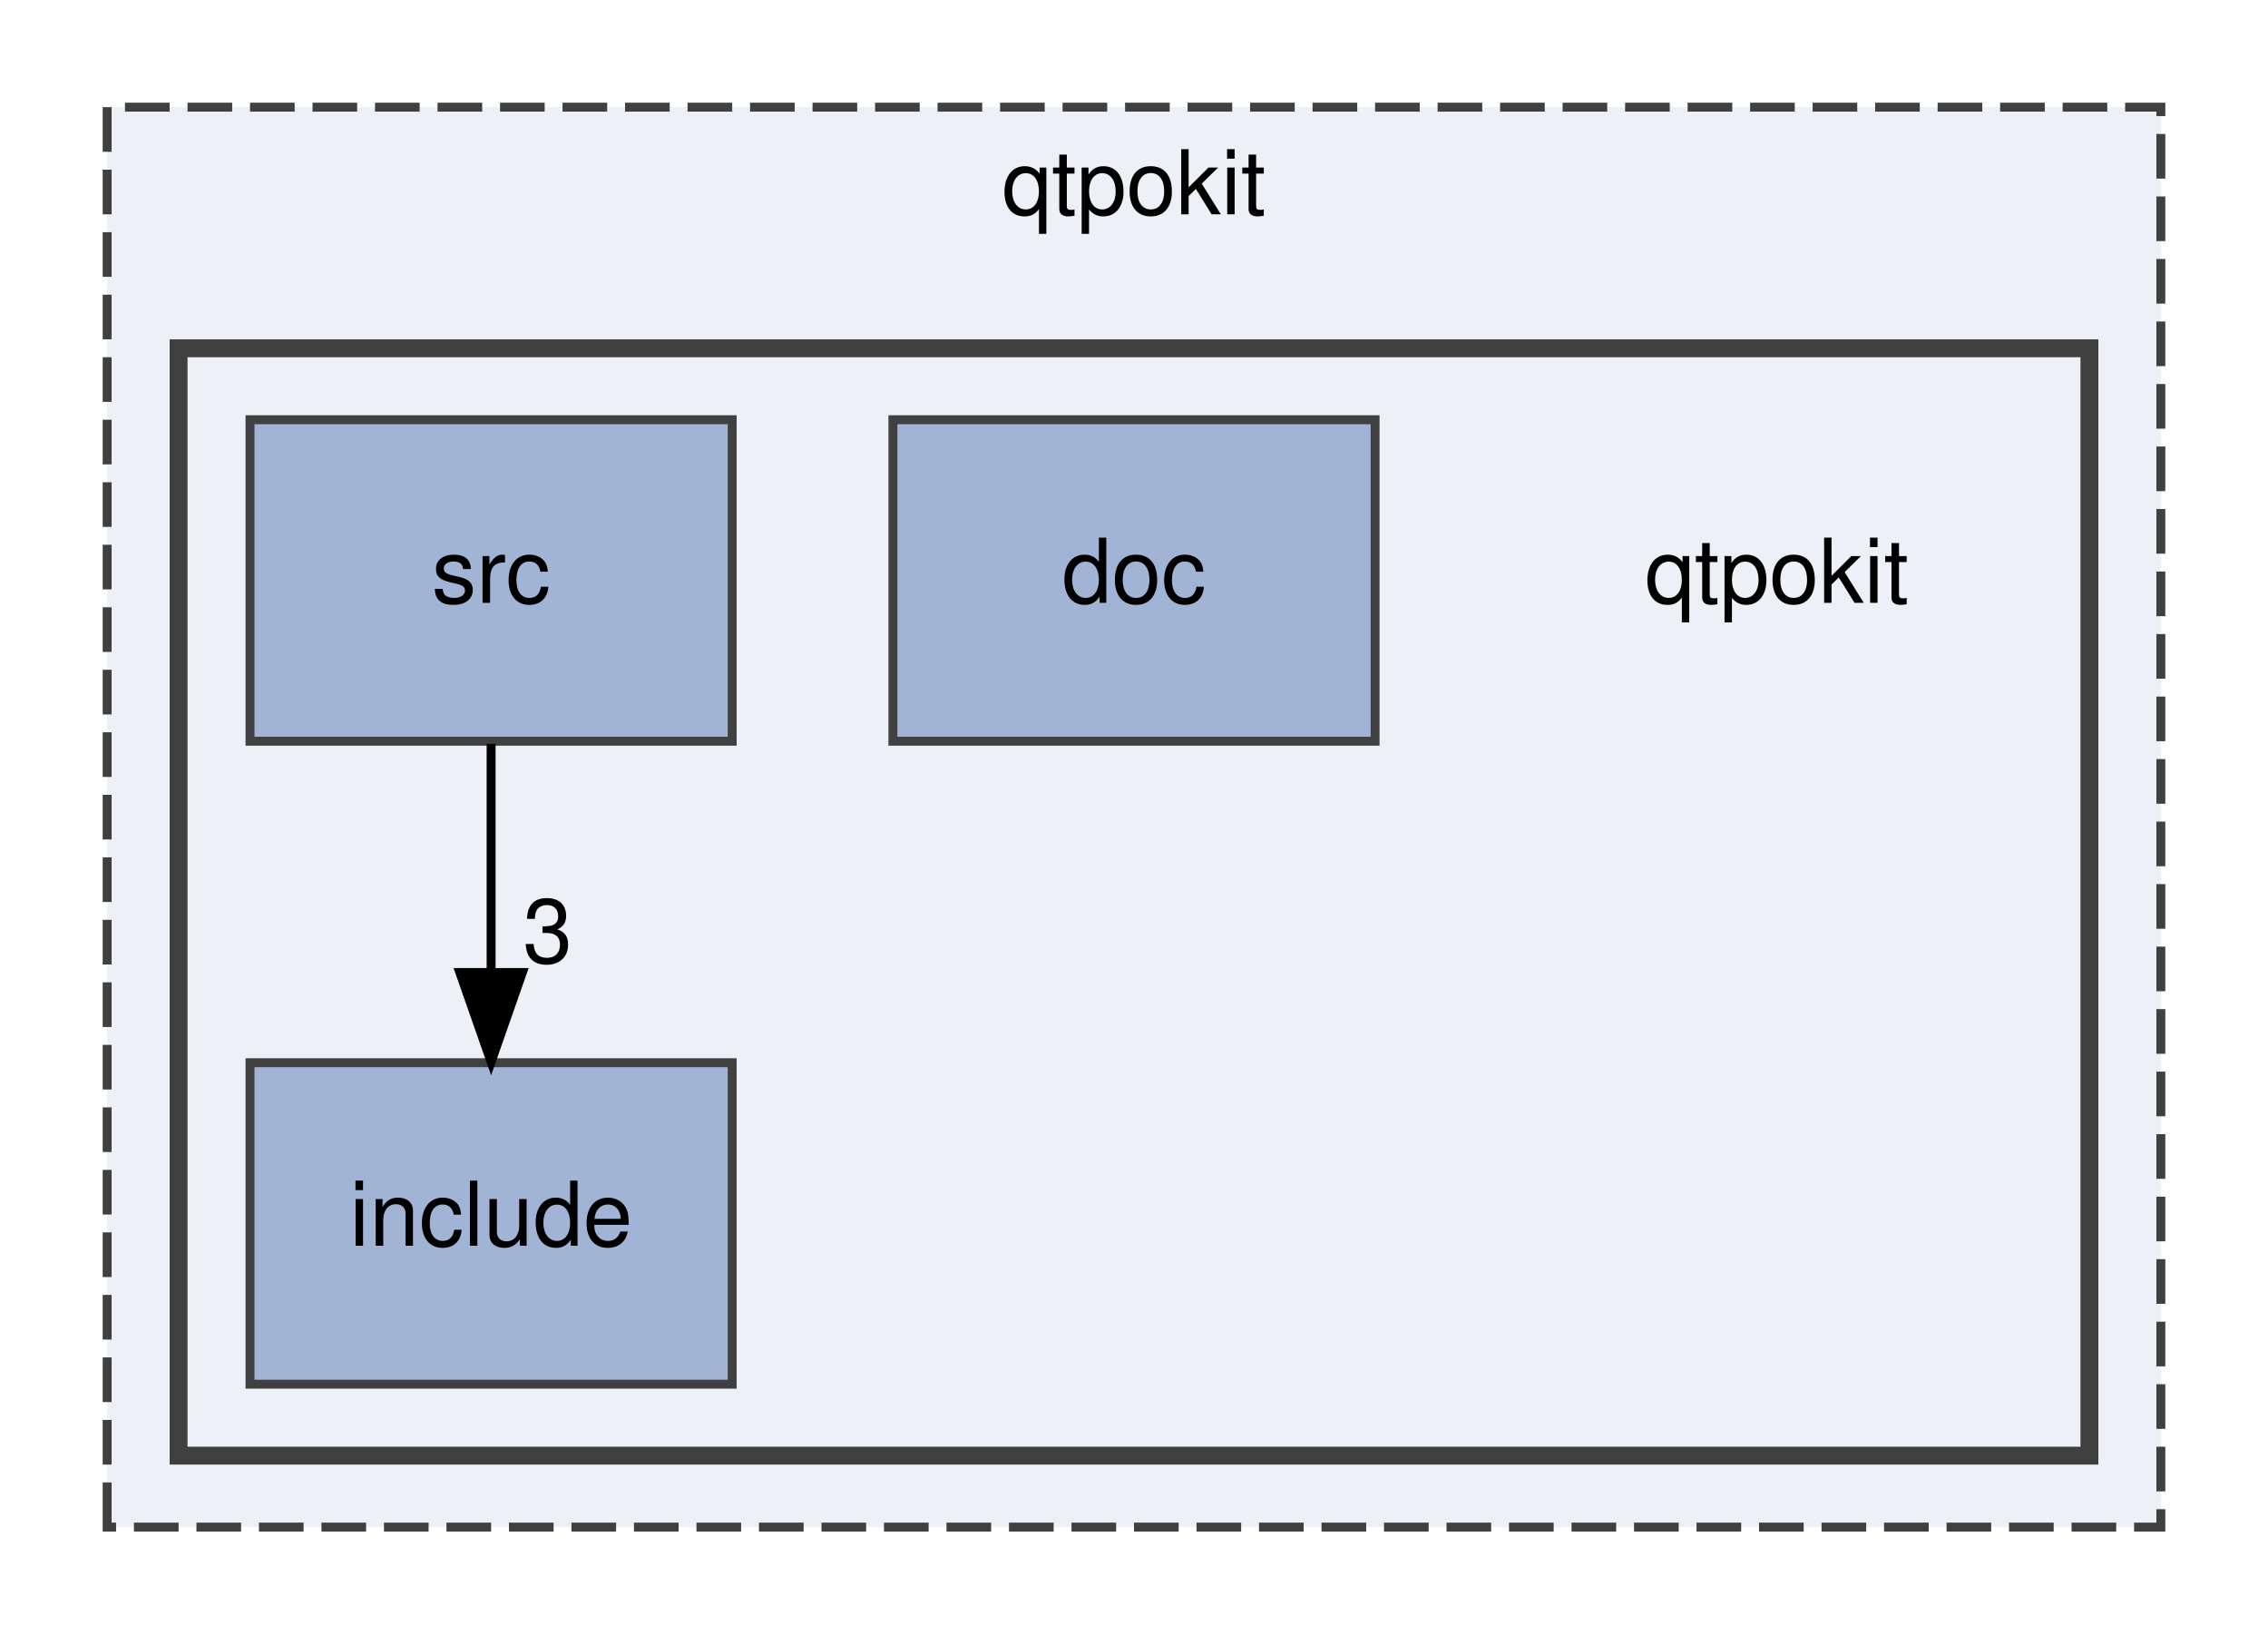
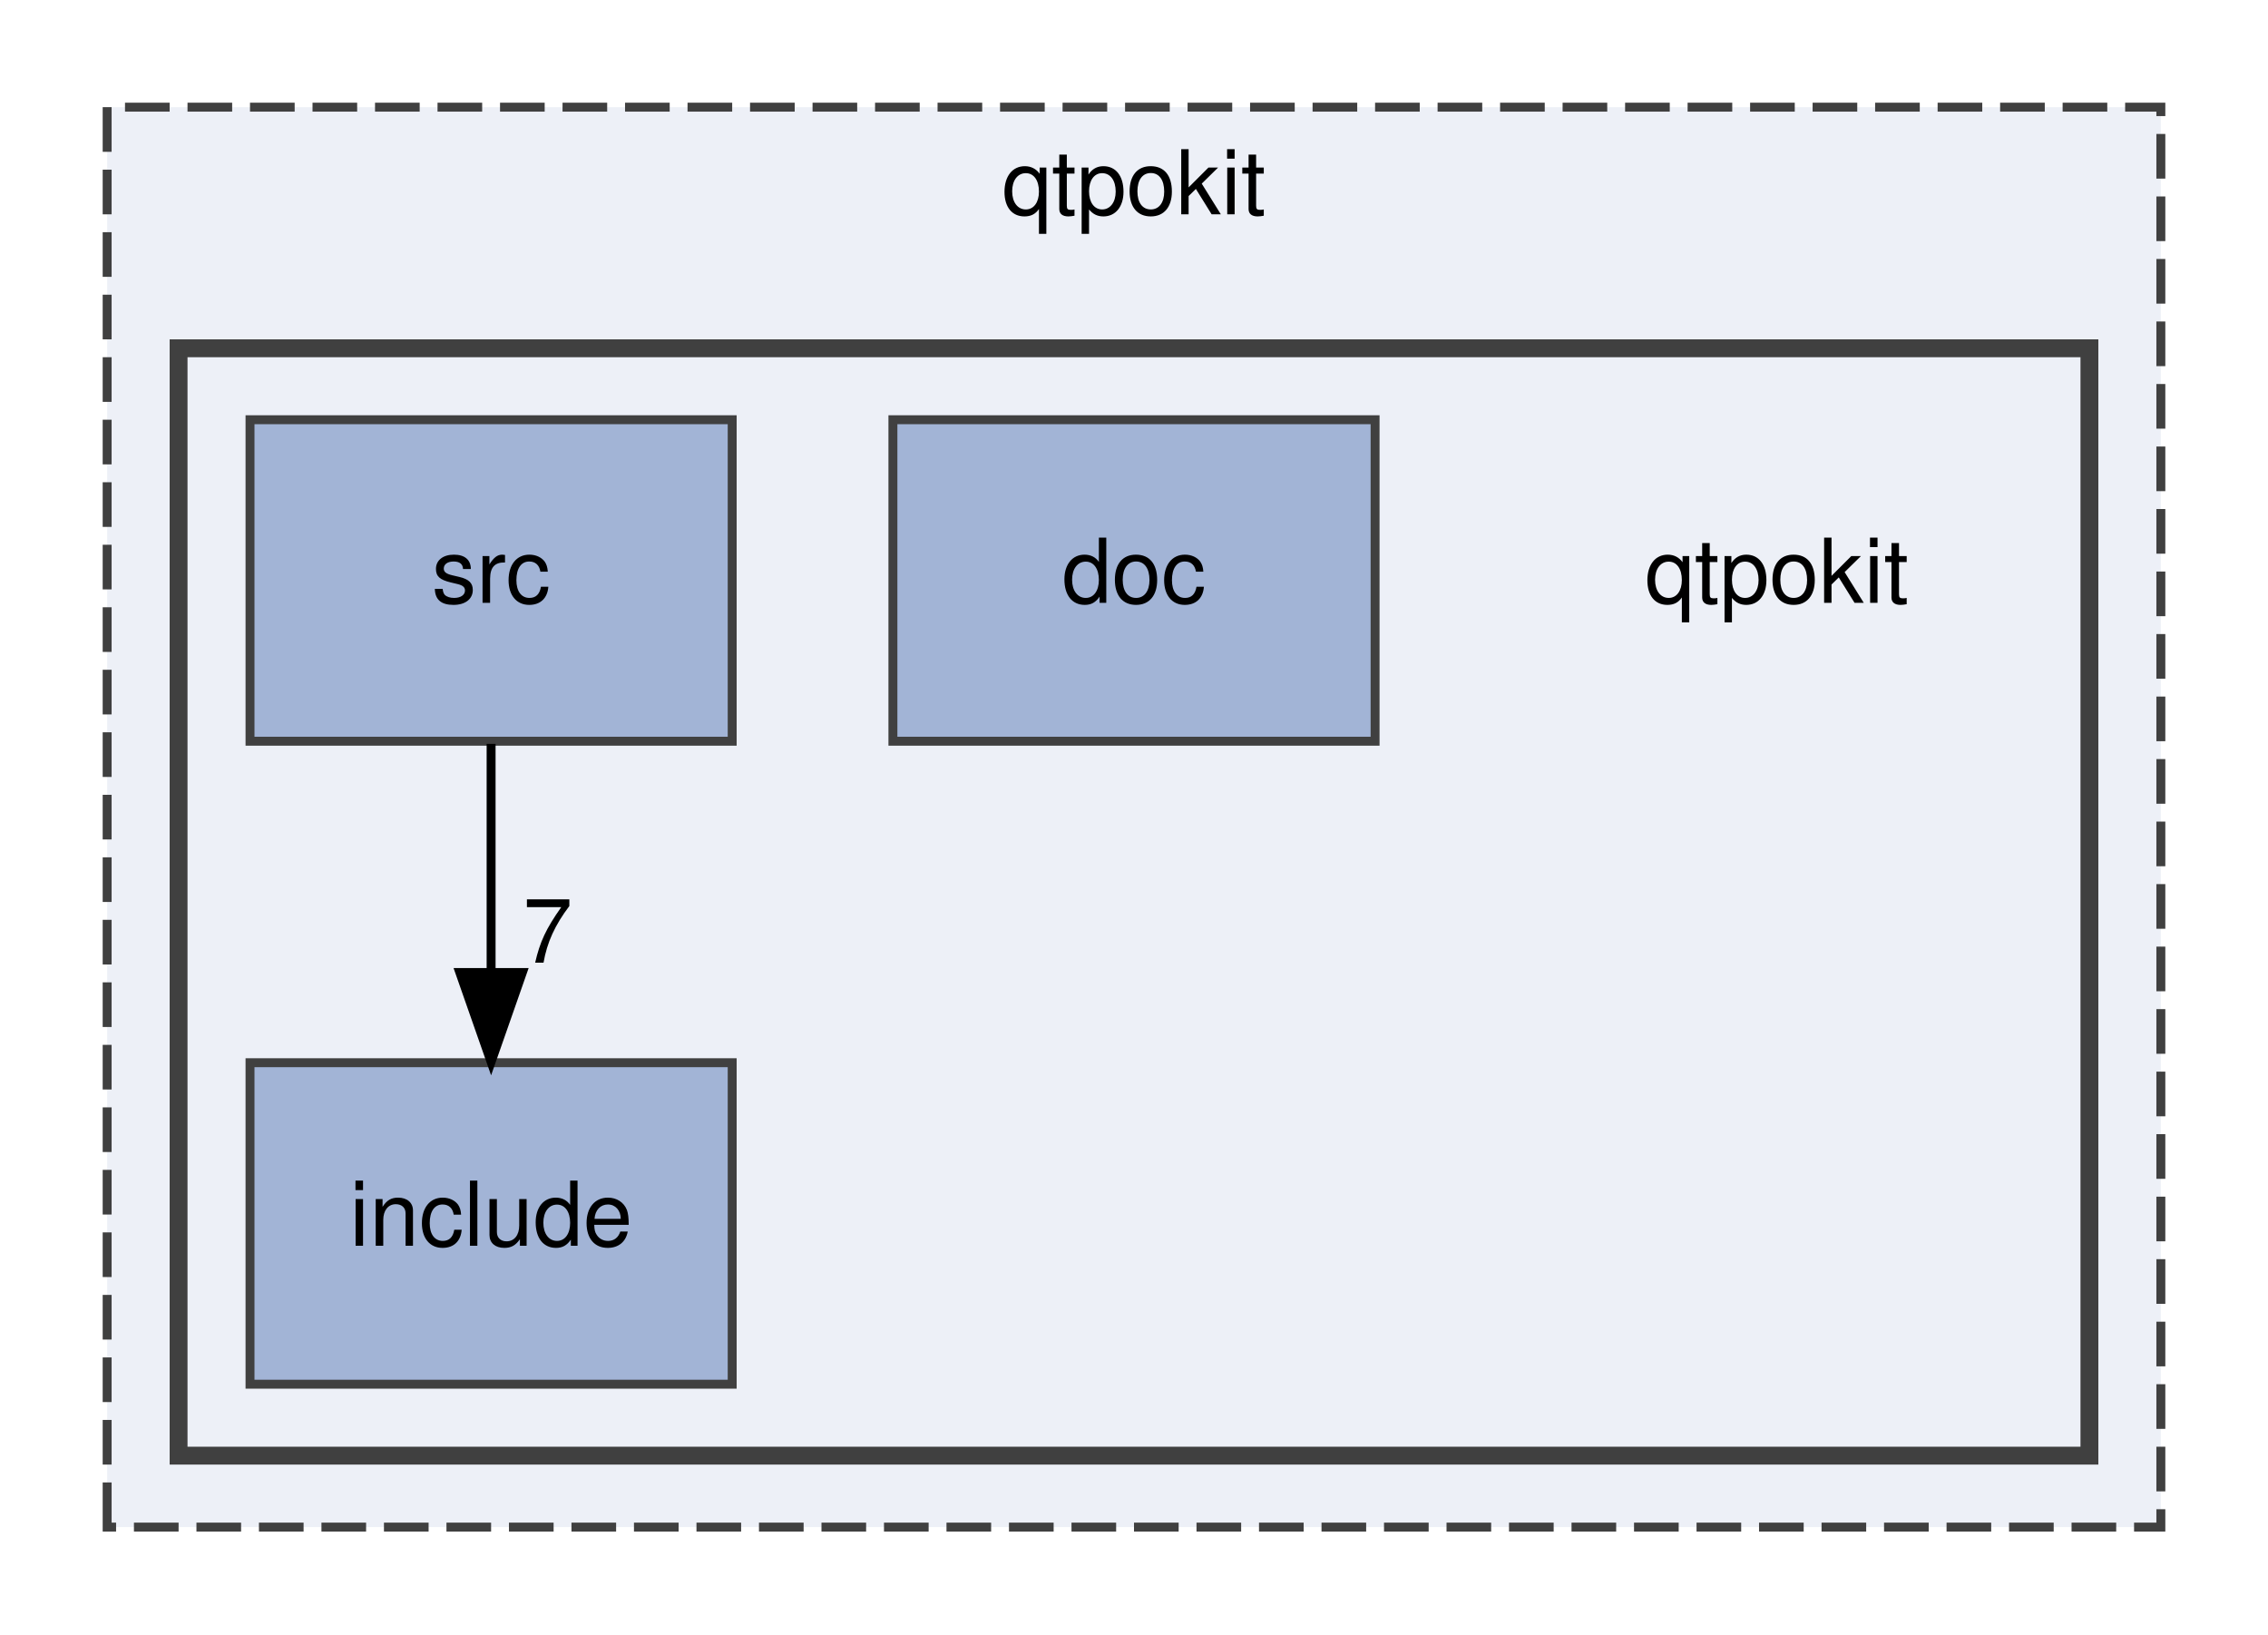
<svg xmlns="http://www.w3.org/2000/svg" xmlns:xlink="http://www.w3.org/1999/xlink" width="254pt" height="183pt" viewBox="0.00 0.00 254.00 183.00">
  <g id="graph0" class="graph" transform="scale(1 1) rotate(0) translate(4 179)">
    <g id="clust1" class="cluster">
      <g id="a_clust1">
        <a xlink:href="dir_8d9614c8875cb2a66bb99a41cd4cbdc4.html" target="_top" xlink:title="qtpokit">
          <polygon fill="#edf0f7" stroke="#404040" stroke-dasharray="5,2" points="8,-8 8,-167 238,-167 238,-8 8,-8" />
          <text text-anchor="middle" x="123" y="-155" font-family="Helvetica,sans-Serif" font-size="10.00">qtpokit</text>
        </a>
      </g>
    </g>
    <g id="clust2" class="cluster">
      <g id="a_clust2">
        <a xlink:href="dir_483047b42e0856958a5abffbac41e54e.html" target="_top">
          <polygon fill="#edf0f7" stroke="#404040" stroke-width="2" points="16,-16 16,-140 230,-140 230,-16 16,-16" />
        </a>
      </g>
    </g>
    <g id="node1" class="node">
      <text text-anchor="middle" x="195" y="-111.5" font-family="Helvetica,sans-Serif" font-size="10.00">qtpokit</text>
    </g>
    <g id="node2" class="node">
      <g id="a_node2">
        <a xlink:href="dir_449121b30ecc3839871a78748f2a11e4.html" target="_top" xlink:title="doc">
          <polygon fill="#a2b4d6" stroke="#404040" points="150,-132 96,-132 96,-96 150,-96 150,-132" />
          <text text-anchor="middle" x="123" y="-111.5" font-family="Helvetica,sans-Serif" font-size="10.00">doc</text>
        </a>
      </g>
    </g>
    <g id="node3" class="node">
      <g id="a_node3">
        <a xlink:href="dir_a6762960df65ad0e61304c141d9ba3af.html" target="_top" xlink:title="include">
          <polygon fill="#a2b4d6" stroke="#404040" points="78,-60 24,-60 24,-24 78,-24 78,-60" />
          <text text-anchor="middle" x="51" y="-39.5" font-family="Helvetica,sans-Serif" font-size="10.00">include</text>
        </a>
      </g>
    </g>
    <g id="node4" class="node">
      <g id="a_node4">
        <a xlink:href="dir_17e69c269f7749027d28c3e5a3ec9399.html" target="_top" xlink:title="src">
          <polygon fill="#a2b4d6" stroke="#404040" points="78,-132 24,-132 24,-96 78,-96 78,-132" />
          <text text-anchor="middle" x="51" y="-111.5" font-family="Helvetica,sans-Serif" font-size="10.00">src</text>
        </a>
      </g>
    </g>
    <g id="edge1" class="edge">
      <path fill="none" stroke="black" d="M51,-95.7C51,-87.98 51,-78.71 51,-70.11" />
      <polygon fill="black" stroke="black" points="54.5,-70.1 51,-60.1 47.5,-70.1 54.5,-70.1" />
      <g id="a_edge1-headlabel">
-         <a xlink:href="dir_000009_000002.html" target="_top" xlink:title="3">
-           <text text-anchor="middle" x="57.34" y="-71.2" font-family="Helvetica,sans-Serif" font-size="10.00">3</text>
+         <a xlink:href="dir_000009_000002.html" target="_top" xlink:title="7">
+           <text text-anchor="middle" x="57.34" y="-71.2" font-family="Helvetica,sans-Serif" font-size="10.00">7</text>
        </a>
      </g>
    </g>
  </g>
</svg>
